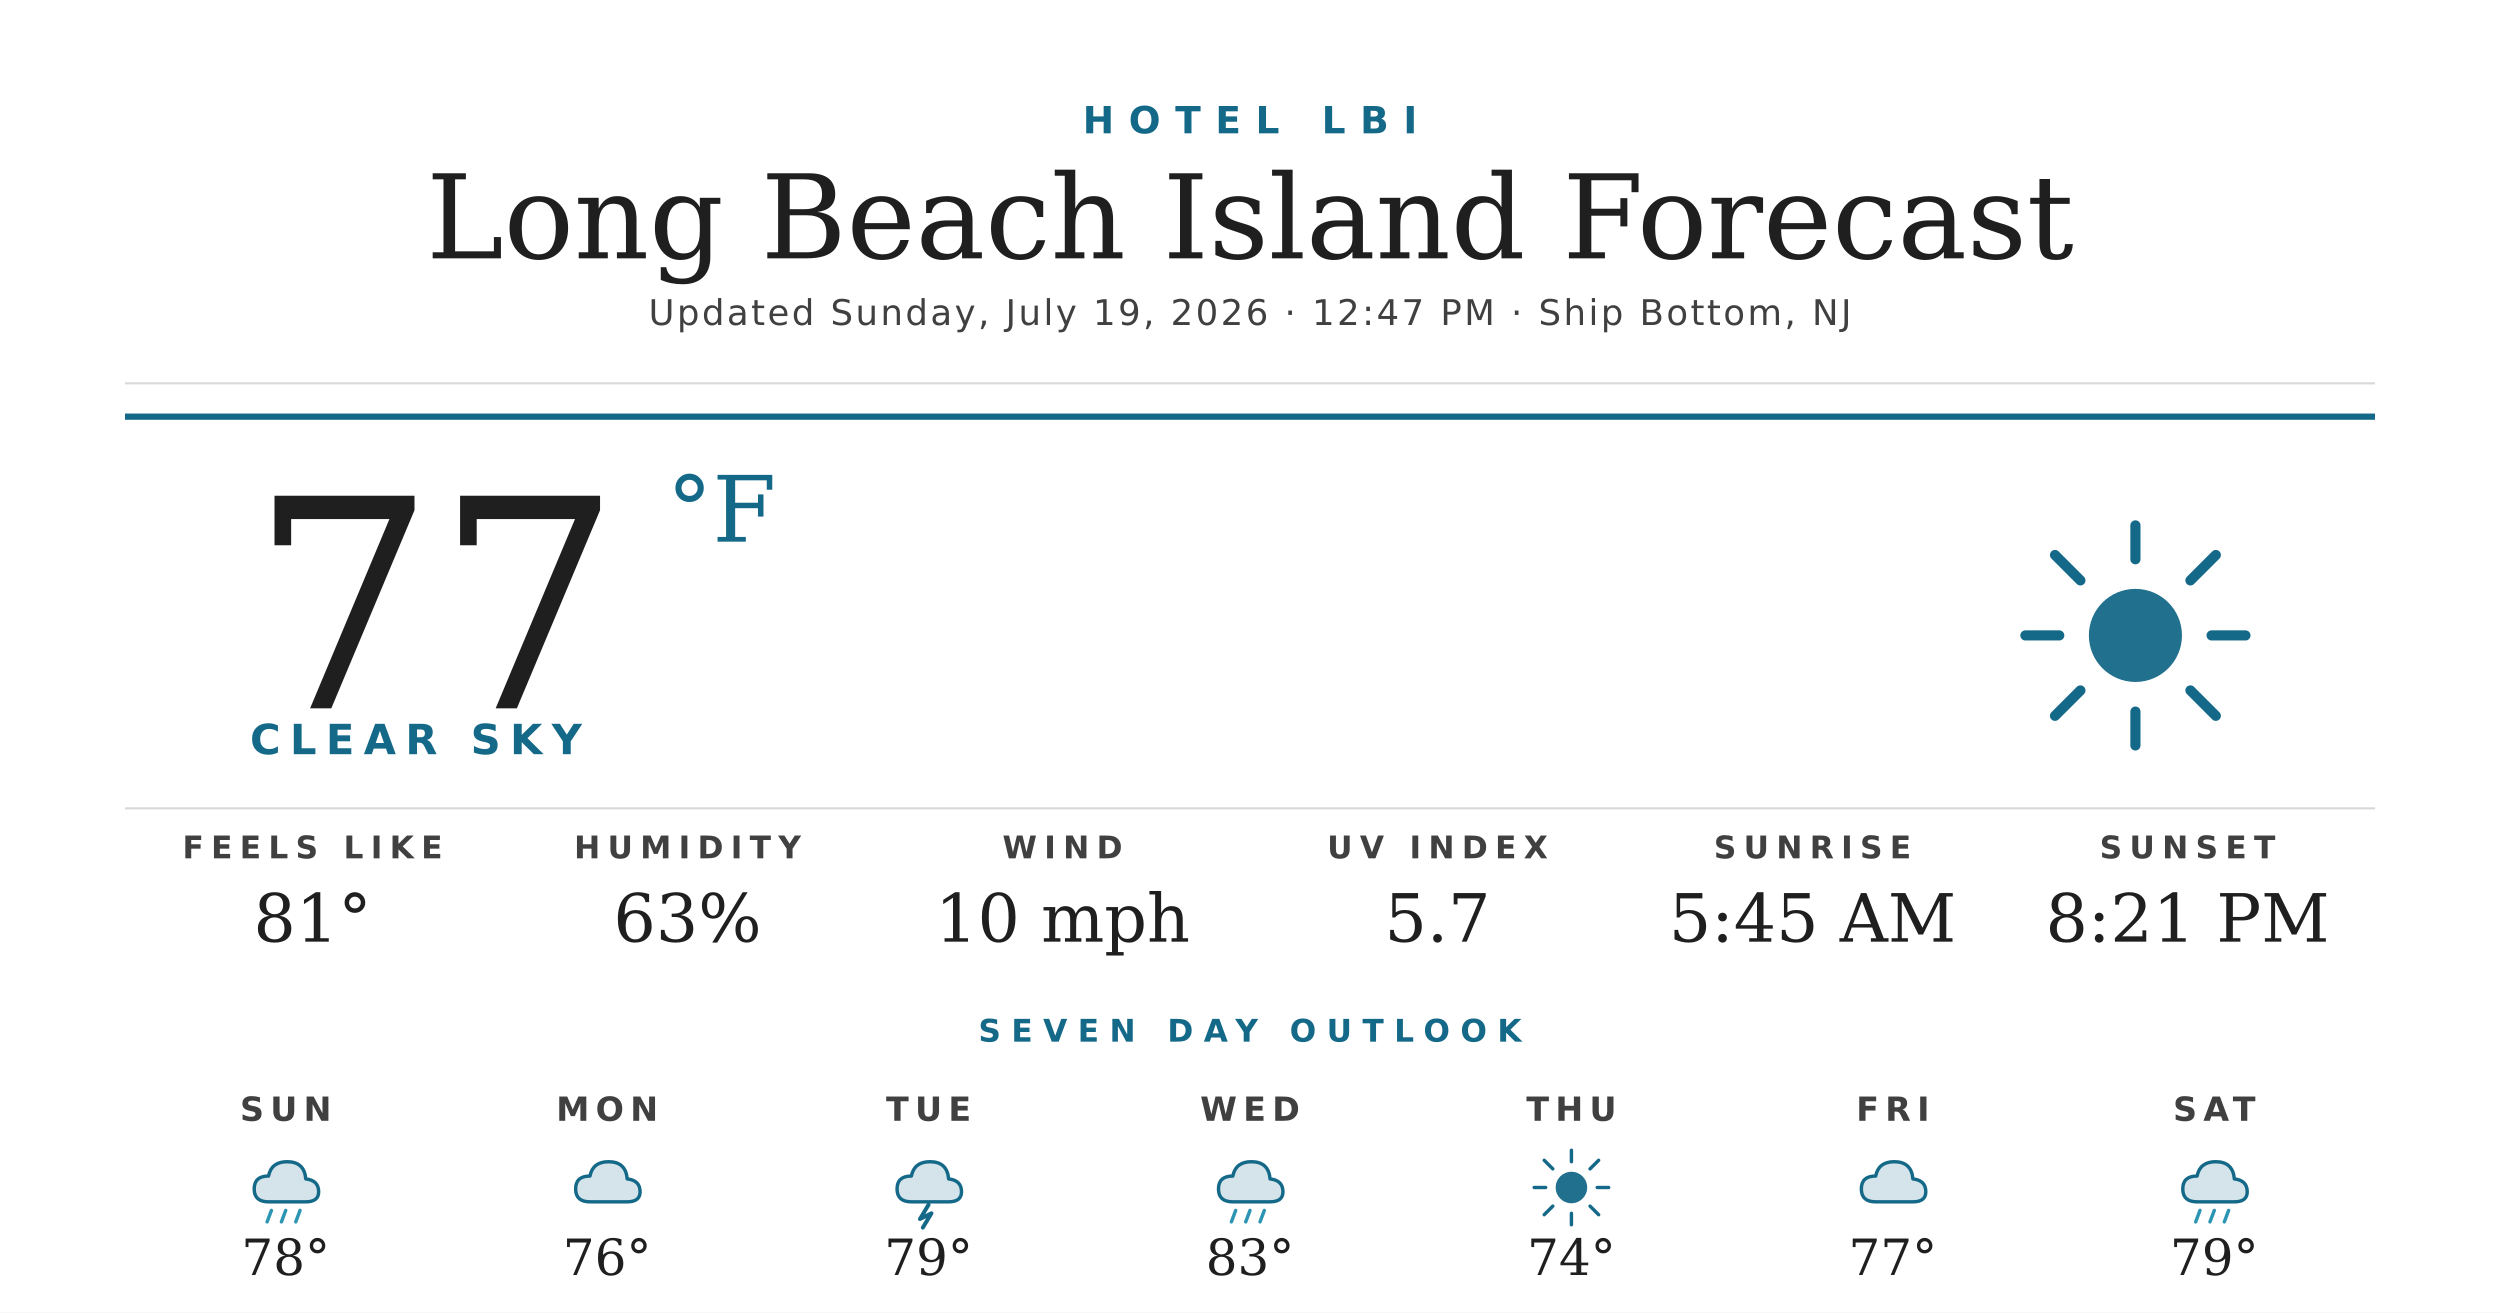
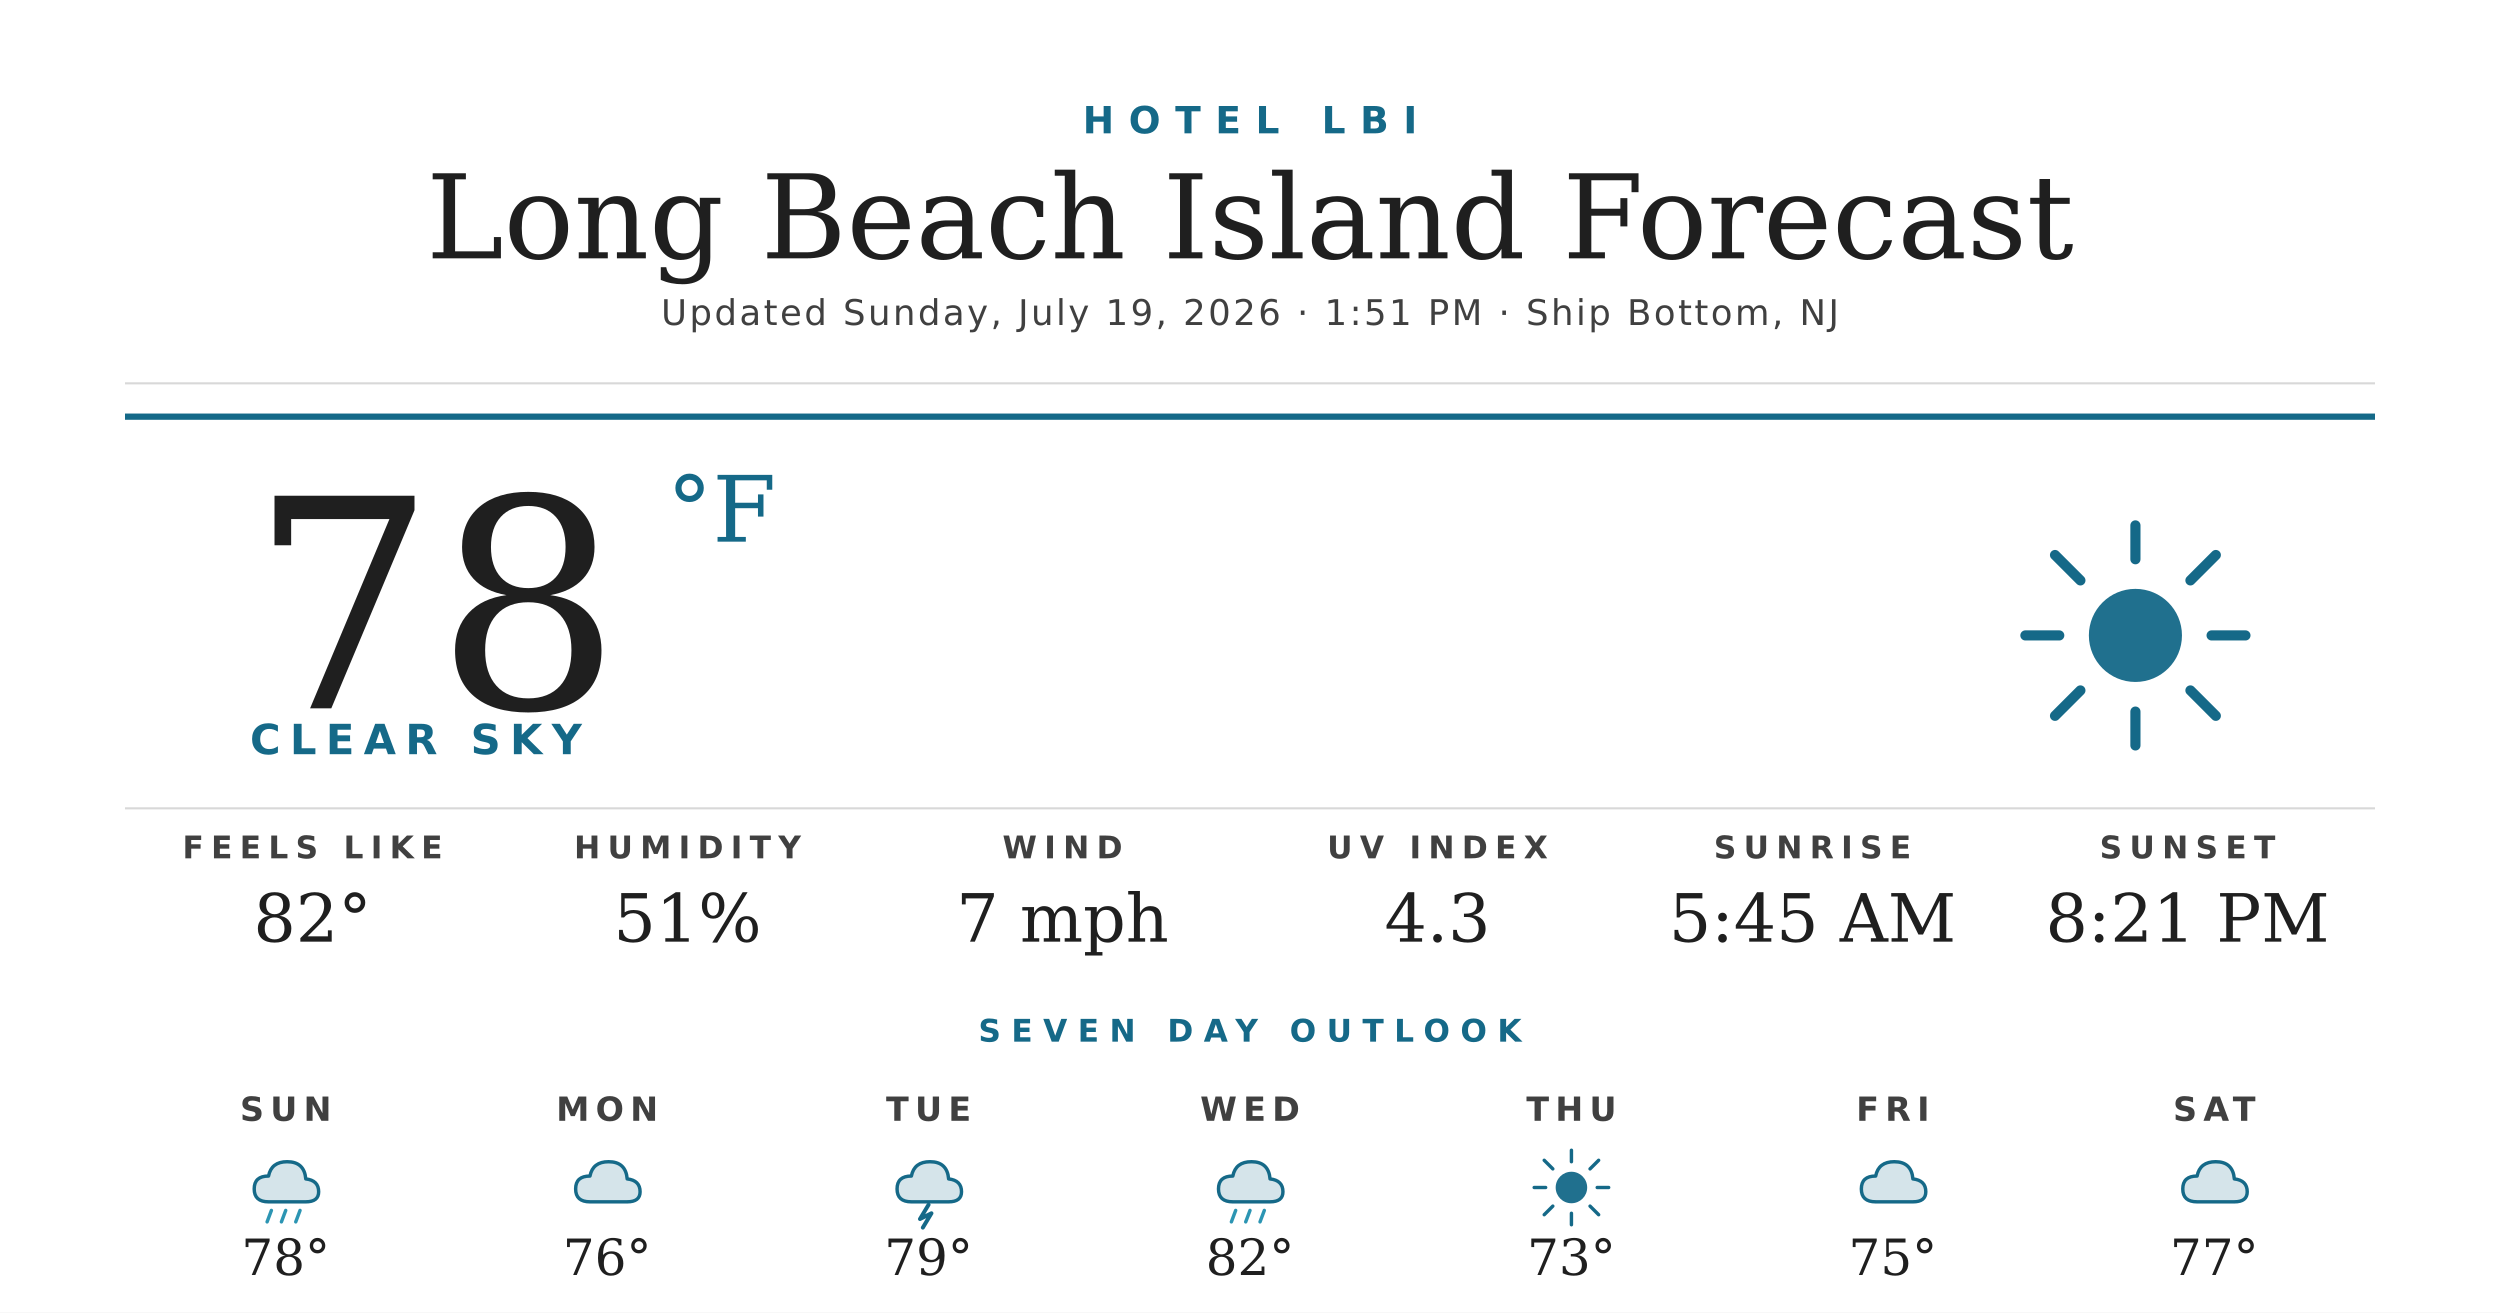
<svg xmlns="http://www.w3.org/2000/svg" width="1200" height="630" viewBox="0 0 1200 630">
  <rect width="1200" height="630" fill="#ffffff" />
  <text x="600" y="64" text-anchor="middle" font-family="'Montserrat Bold', 'Montserrat', 'DejaVu Sans', Helvetica, Arial, sans-serif" font-size="18" font-weight="700" fill="#156988" letter-spacing="7">HOTEL LBI</text>
  <text x="600" y="124" text-anchor="middle" font-family="'Prata', 'DejaVu Serif', Georgia, serif" font-size="56" fill="#1f1f1f">Long Beach Island Forecast</text>
-   <text x="600" y="156" text-anchor="middle" font-family="'Montserrat', 'DejaVu Sans', Helvetica, Arial, sans-serif" font-size="17" font-weight="500" fill="#404040" letter-spacing="1.2">Updated Sunday, July 19, 2026 · 12:47 PM · Ship Bottom, NJ</text>
+   <text x="600" y="156" text-anchor="middle" font-family="'Montserrat', 'DejaVu Sans', Helvetica, Arial, sans-serif" font-size="17" font-weight="500" fill="#404040" letter-spacing="1.2">Updated Sunday, July 19, 2026 · 1:51 PM · Ship Bottom, NJ</text>
  <line x1="60" y1="184" x2="1140" y2="184" stroke="#d8d8d8" stroke-width="1" />
  <line x1="60" y1="200" x2="1140" y2="200" stroke="#156988" stroke-width="3" />
-   <text x="120" y="340" font-family="'Prata', 'DejaVu Serif', Georgia, serif" font-size="140" fill="#1f1f1f">77</text>
+   <text x="120" y="340" font-family="'Prata', 'DejaVu Serif', Georgia, serif" font-size="140" fill="#1f1f1f">78</text>
  <text x="320" y="260" font-family="'Prata', 'DejaVu Serif', Georgia, serif" font-size="44" fill="#156988">°F</text>
  <text x="120" y="362" font-family="'Montserrat Bold', 'Montserrat', 'DejaVu Sans', Helvetica, Arial, sans-serif" font-size="20" font-weight="700" fill="#156988" letter-spacing="4.5">CLEAR SKY</text>
  <g transform="translate(960,240) scale(2.03125)">
    <circle cx="32" cy="32" r="11" fill="#156988" opacity="0.95" />
    <g stroke="#156988" stroke-width="2.4" stroke-linecap="round">
      <line x1="32" y1="6" x2="32" y2="14" />
      <line x1="32" y1="50" x2="32" y2="58" />
      <line x1="6" y1="32" x2="14" y2="32" />
      <line x1="50" y1="32" x2="58" y2="32" />
      <line x1="13" y1="13" x2="19" y2="19" />
      <line x1="45" y1="45" x2="51" y2="51" />
      <line x1="13" y1="51" x2="19" y2="45" />
      <line x1="45" y1="19" x2="51" y2="13" />
    </g>
  </g>
  <line x1="60" y1="388" x2="1140" y2="388" stroke="#d8d8d8" stroke-width="1" />
  <text x="150" y="412" text-anchor="middle" font-family="'Montserrat Bold', 'Montserrat', 'DejaVu Sans', Helvetica, Arial, sans-serif" font-size="15" font-weight="700" fill="#404040" letter-spacing="3.5">FEELS LIKE</text>
-   <text x="150" y="452" text-anchor="middle" font-family="'Prata', 'DejaVu Serif', Georgia, serif" font-size="32" fill="#1f1f1f">81°</text>
+   <text x="150" y="452" text-anchor="middle" font-family="'Prata', 'DejaVu Serif', Georgia, serif" font-size="32" fill="#1f1f1f">82°</text>
  <text x="330" y="412" text-anchor="middle" font-family="'Montserrat Bold', 'Montserrat', 'DejaVu Sans', Helvetica, Arial, sans-serif" font-size="15" font-weight="700" fill="#404040" letter-spacing="3.5">HUMIDITY</text>
-   <text x="330" y="452" text-anchor="middle" font-family="'Prata', 'DejaVu Serif', Georgia, serif" font-size="32" fill="#1f1f1f">63%</text>
+   <text x="330" y="452" text-anchor="middle" font-family="'Prata', 'DejaVu Serif', Georgia, serif" font-size="32" fill="#1f1f1f">51%</text>
  <text x="510" y="412" text-anchor="middle" font-family="'Montserrat Bold', 'Montserrat', 'DejaVu Sans', Helvetica, Arial, sans-serif" font-size="15" font-weight="700" fill="#404040" letter-spacing="3.5">WIND</text>
-   <text x="510" y="452" text-anchor="middle" font-family="'Prata', 'DejaVu Serif', Georgia, serif" font-size="32" fill="#1f1f1f">10 mph</text>
+   <text x="510" y="452" text-anchor="middle" font-family="'Prata', 'DejaVu Serif', Georgia, serif" font-size="32" fill="#1f1f1f">7 mph</text>
  <text x="690" y="412" text-anchor="middle" font-family="'Montserrat Bold', 'Montserrat', 'DejaVu Sans', Helvetica, Arial, sans-serif" font-size="15" font-weight="700" fill="#404040" letter-spacing="3.5">UV INDEX</text>
-   <text x="690" y="452" text-anchor="middle" font-family="'Prata', 'DejaVu Serif', Georgia, serif" font-size="32" fill="#1f1f1f">5.7</text>
+   <text x="690" y="452" text-anchor="middle" font-family="'Prata', 'DejaVu Serif', Georgia, serif" font-size="32" fill="#1f1f1f">4.3</text>
  <text x="870" y="412" text-anchor="middle" font-family="'Montserrat Bold', 'Montserrat', 'DejaVu Sans', Helvetica, Arial, sans-serif" font-size="15" font-weight="700" fill="#404040" letter-spacing="3.5">SUNRISE</text>
  <text x="870" y="452" text-anchor="middle" font-family="'Prata', 'DejaVu Serif', Georgia, serif" font-size="32" fill="#1f1f1f">5:45 AM</text>
  <text x="1050" y="412" text-anchor="middle" font-family="'Montserrat Bold', 'Montserrat', 'DejaVu Sans', Helvetica, Arial, sans-serif" font-size="15" font-weight="700" fill="#404040" letter-spacing="3.5">SUNSET</text>
  <text x="1050" y="452" text-anchor="middle" font-family="'Prata', 'DejaVu Serif', Georgia, serif" font-size="32" fill="#1f1f1f">8:21 PM</text>
  <text x="600" y="500" text-anchor="middle" font-family="'Montserrat Bold', 'Montserrat', 'DejaVu Sans', Helvetica, Arial, sans-serif" font-size="15" font-weight="700" fill="#156988" letter-spacing="5">SEVEN DAY OUTLOOK</text>
  <text x="137.143" y="538" text-anchor="middle" font-family="'Montserrat Bold', 'Montserrat', 'DejaVu Sans', Helvetica, Arial, sans-serif" font-size="16" font-weight="700" fill="#404040" letter-spacing="3">SUN</text>
  <g transform="translate(115.1429,548) scale(0.6875)">
    <path d="M20 42 Q10 42 10 33 Q10 24 20 24 Q22 14 33 14 Q45 14 46 26 Q55 27 55 35 Q55 42 46 42 Z" fill="#156988" opacity="0.18" />
    <path d="M20 42 Q10 42 10 33 Q10 24 20 24 Q22 14 33 14 Q45 14 46 26 Q55 27 55 35 Q55 42 46 42 Z" fill="none" stroke="#156988" stroke-width="2.4" stroke-linejoin="round" />
    <g stroke="#2C95B3" stroke-width="2.4" stroke-linecap="round">
      <line x1="22" y1="48" x2="19" y2="56" />
      <line x1="32" y1="48" x2="29" y2="56" />
      <line x1="42" y1="48" x2="39" y2="56" />
    </g>
  </g>
  <text x="137.143" y="612" text-anchor="middle" font-family="'Prata', 'DejaVu Serif', Georgia, serif" font-size="24" fill="#1f1f1f">78°</text>
  <text x="291.429" y="538" text-anchor="middle" font-family="'Montserrat Bold', 'Montserrat', 'DejaVu Sans', Helvetica, Arial, sans-serif" font-size="16" font-weight="700" fill="#404040" letter-spacing="3">MON</text>
  <g transform="translate(269.4286,548) scale(0.6875)">
    <path d="M20 42 Q10 42 10 33 Q10 24 20 24 Q22 14 33 14 Q45 14 46 26 Q55 27 55 35 Q55 42 46 42 Z" fill="#156988" opacity="0.18" />
    <path d="M20 42 Q10 42 10 33 Q10 24 20 24 Q22 14 33 14 Q45 14 46 26 Q55 27 55 35 Q55 42 46 42 Z" fill="none" stroke="#156988" stroke-width="2.4" stroke-linejoin="round" />
  </g>
  <text x="291.429" y="612" text-anchor="middle" font-family="'Prata', 'DejaVu Serif', Georgia, serif" font-size="24" fill="#1f1f1f">76°</text>
  <text x="445.714" y="538" text-anchor="middle" font-family="'Montserrat Bold', 'Montserrat', 'DejaVu Sans', Helvetica, Arial, sans-serif" font-size="16" font-weight="700" fill="#404040" letter-spacing="3">TUE</text>
  <g transform="translate(423.7143,548) scale(0.6875)">
    <path d="M20 42 Q10 42 10 33 Q10 24 20 24 Q22 14 33 14 Q45 14 46 26 Q55 27 55 35 Q55 42 46 42 Z" fill="#156988" opacity="0.18" />
    <path d="M20 42 Q10 42 10 33 Q10 24 20 24 Q22 14 33 14 Q45 14 46 26 Q55 27 55 35 Q55 42 46 42 Z" fill="none" stroke="#156988" stroke-width="2.4" stroke-linejoin="round" />
    <path d="M32 44 L26 54 L34 50 L28 60" stroke="#156988" stroke-width="2.8" fill="none" stroke-linecap="round" stroke-linejoin="round" />
  </g>
  <text x="445.714" y="612" text-anchor="middle" font-family="'Prata', 'DejaVu Serif', Georgia, serif" font-size="24" fill="#1f1f1f">79°</text>
  <text x="600" y="538" text-anchor="middle" font-family="'Montserrat Bold', 'Montserrat', 'DejaVu Sans', Helvetica, Arial, sans-serif" font-size="16" font-weight="700" fill="#404040" letter-spacing="3">WED</text>
  <g transform="translate(578,548) scale(0.6875)">
    <path d="M20 42 Q10 42 10 33 Q10 24 20 24 Q22 14 33 14 Q45 14 46 26 Q55 27 55 35 Q55 42 46 42 Z" fill="#156988" opacity="0.18" />
    <path d="M20 42 Q10 42 10 33 Q10 24 20 24 Q22 14 33 14 Q45 14 46 26 Q55 27 55 35 Q55 42 46 42 Z" fill="none" stroke="#156988" stroke-width="2.4" stroke-linejoin="round" />
    <g stroke="#2C95B3" stroke-width="2.4" stroke-linecap="round">
      <line x1="22" y1="48" x2="19" y2="56" />
      <line x1="32" y1="48" x2="29" y2="56" />
      <line x1="42" y1="48" x2="39" y2="56" />
    </g>
  </g>
-   <text x="600" y="612" text-anchor="middle" font-family="'Prata', 'DejaVu Serif', Georgia, serif" font-size="24" fill="#1f1f1f">83°</text>
+   <text x="600" y="612" text-anchor="middle" font-family="'Prata', 'DejaVu Serif', Georgia, serif" font-size="24" fill="#1f1f1f">82°</text>
  <text x="754.286" y="538" text-anchor="middle" font-family="'Montserrat Bold', 'Montserrat', 'DejaVu Sans', Helvetica, Arial, sans-serif" font-size="16" font-weight="700" fill="#404040" letter-spacing="3">THU</text>
  <g transform="translate(732.2857,548) scale(0.6875)">
    <circle cx="32" cy="32" r="11" fill="#156988" opacity="0.95" />
    <g stroke="#156988" stroke-width="2.4" stroke-linecap="round">
      <line x1="32" y1="6" x2="32" y2="14" />
      <line x1="32" y1="50" x2="32" y2="58" />
      <line x1="6" y1="32" x2="14" y2="32" />
      <line x1="50" y1="32" x2="58" y2="32" />
      <line x1="13" y1="13" x2="19" y2="19" />
      <line x1="45" y1="45" x2="51" y2="51" />
      <line x1="13" y1="51" x2="19" y2="45" />
      <line x1="45" y1="19" x2="51" y2="13" />
    </g>
  </g>
-   <text x="754.286" y="612" text-anchor="middle" font-family="'Prata', 'DejaVu Serif', Georgia, serif" font-size="24" fill="#1f1f1f">74°</text>
+   <text x="754.286" y="612" text-anchor="middle" font-family="'Prata', 'DejaVu Serif', Georgia, serif" font-size="24" fill="#1f1f1f">73°</text>
  <text x="908.571" y="538" text-anchor="middle" font-family="'Montserrat Bold', 'Montserrat', 'DejaVu Sans', Helvetica, Arial, sans-serif" font-size="16" font-weight="700" fill="#404040" letter-spacing="3">FRI</text>
  <g transform="translate(886.5714,548) scale(0.6875)">
    <path d="M20 42 Q10 42 10 33 Q10 24 20 24 Q22 14 33 14 Q45 14 46 26 Q55 27 55 35 Q55 42 46 42 Z" fill="#156988" opacity="0.18" />
    <path d="M20 42 Q10 42 10 33 Q10 24 20 24 Q22 14 33 14 Q45 14 46 26 Q55 27 55 35 Q55 42 46 42 Z" fill="none" stroke="#156988" stroke-width="2.4" stroke-linejoin="round" />
  </g>
-   <text x="908.571" y="612" text-anchor="middle" font-family="'Prata', 'DejaVu Serif', Georgia, serif" font-size="24" fill="#1f1f1f">77°</text>
+   <text x="908.571" y="612" text-anchor="middle" font-family="'Prata', 'DejaVu Serif', Georgia, serif" font-size="24" fill="#1f1f1f">75°</text>
  <text x="1062.857" y="538" text-anchor="middle" font-family="'Montserrat Bold', 'Montserrat', 'DejaVu Sans', Helvetica, Arial, sans-serif" font-size="16" font-weight="700" fill="#404040" letter-spacing="3">SAT</text>
  <g transform="translate(1040.857,548) scale(0.6875)">
    <path d="M20 42 Q10 42 10 33 Q10 24 20 24 Q22 14 33 14 Q45 14 46 26 Q55 27 55 35 Q55 42 46 42 Z" fill="#156988" opacity="0.18" />
    <path d="M20 42 Q10 42 10 33 Q10 24 20 24 Q22 14 33 14 Q45 14 46 26 Q55 27 55 35 Q55 42 46 42 Z" fill="none" stroke="#156988" stroke-width="2.4" stroke-linejoin="round" />
-     <g stroke="#2C95B3" stroke-width="2.4" stroke-linecap="round">
-       <line x1="22" y1="48" x2="19" y2="56" />
-       <line x1="32" y1="48" x2="29" y2="56" />
-       <line x1="42" y1="48" x2="39" y2="56" />
-     </g>
  </g>
-   <text x="1062.857" y="612" text-anchor="middle" font-family="'Prata', 'DejaVu Serif', Georgia, serif" font-size="24" fill="#1f1f1f">79°</text>
+   <text x="1062.857" y="612" text-anchor="middle" font-family="'Prata', 'DejaVu Serif', Georgia, serif" font-size="24" fill="#1f1f1f">77°</text>
</svg>
